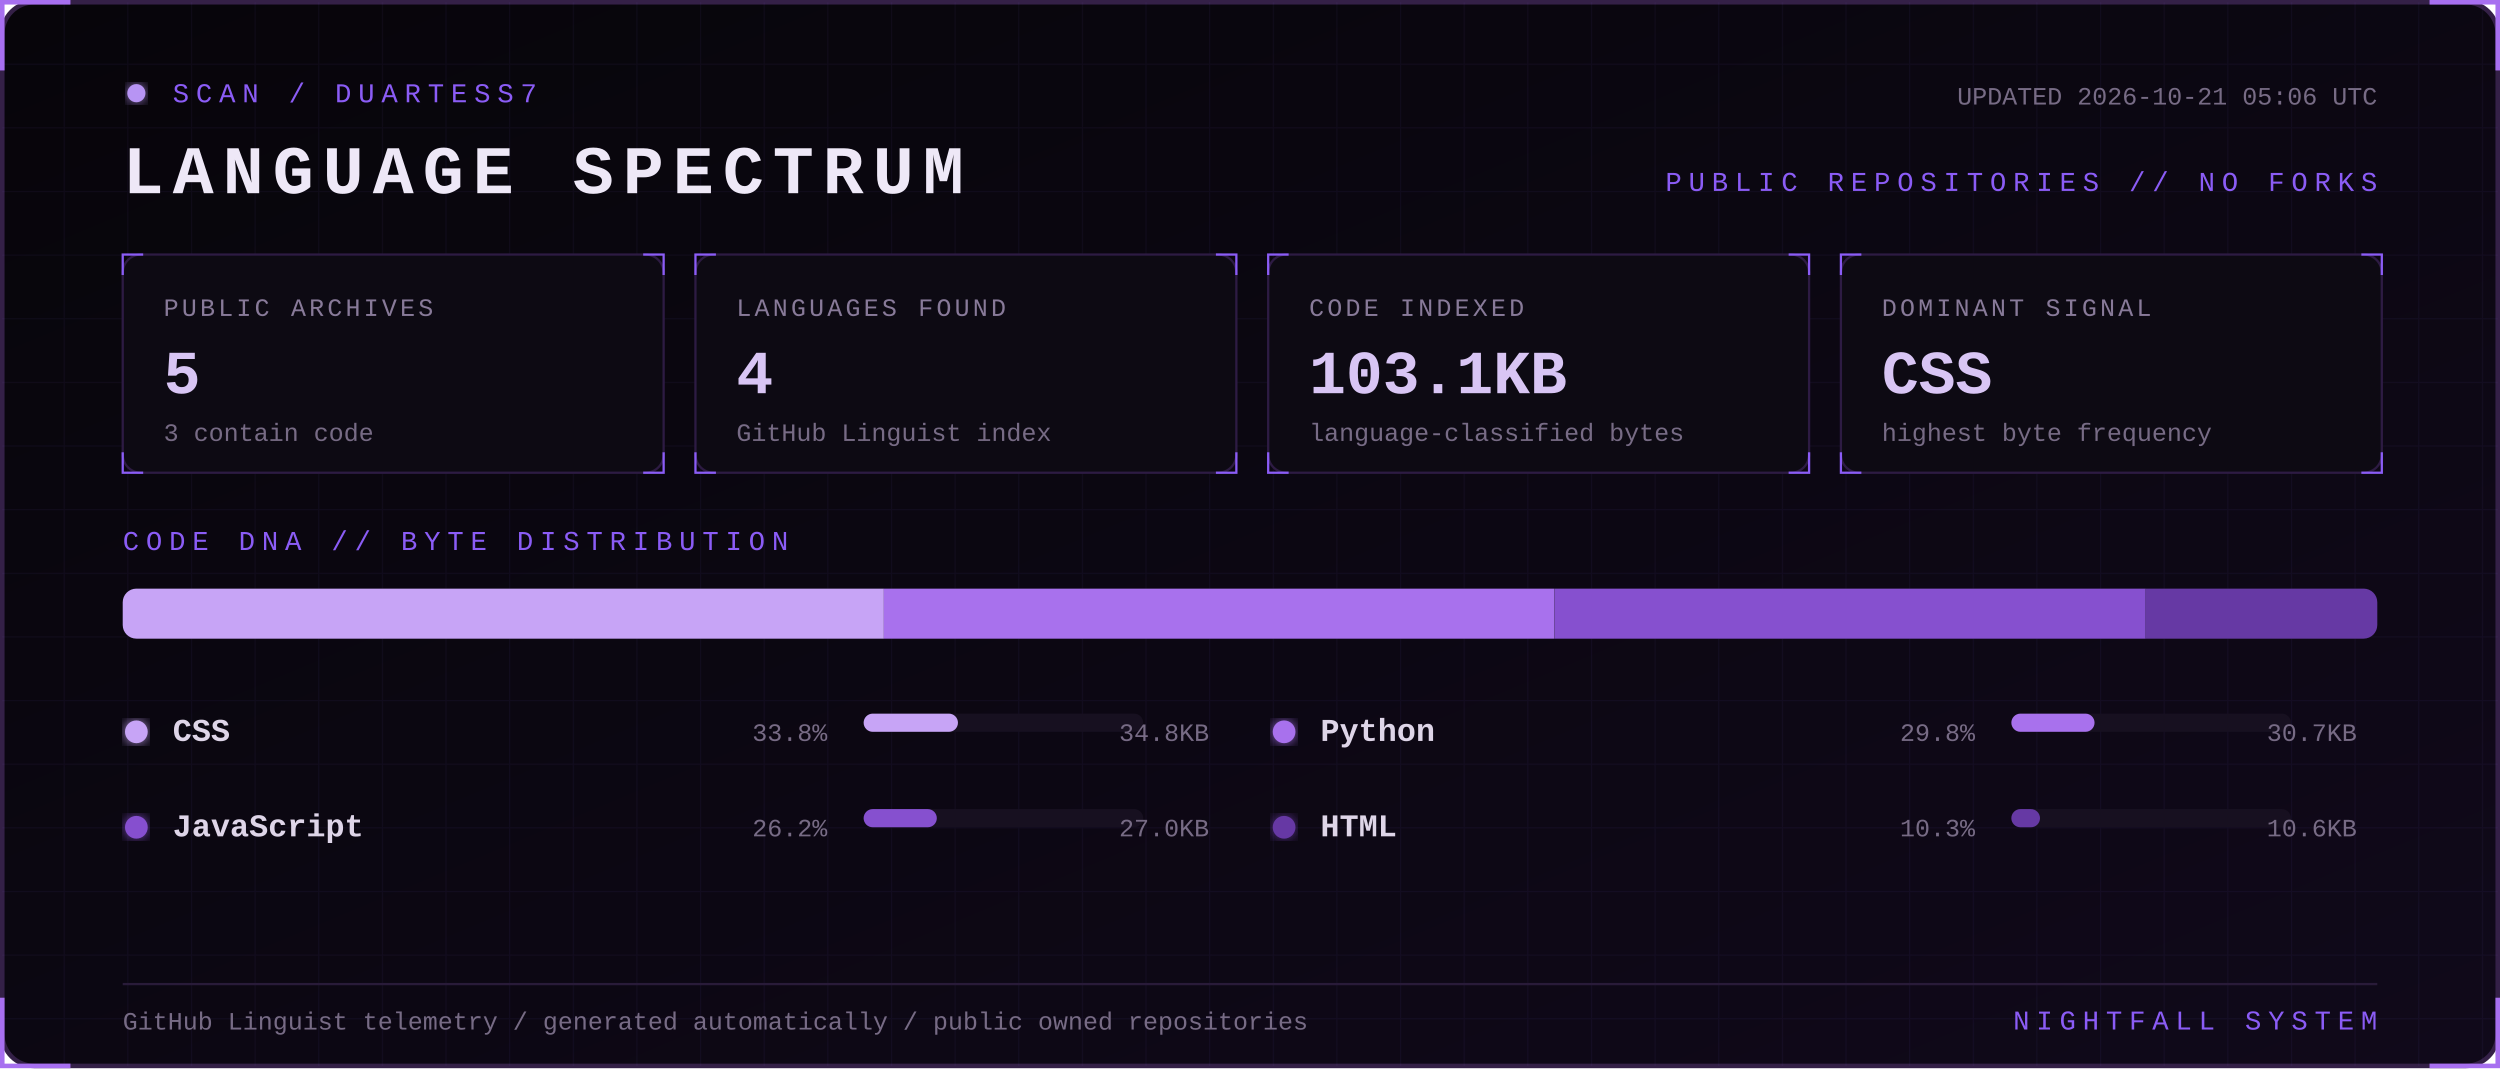
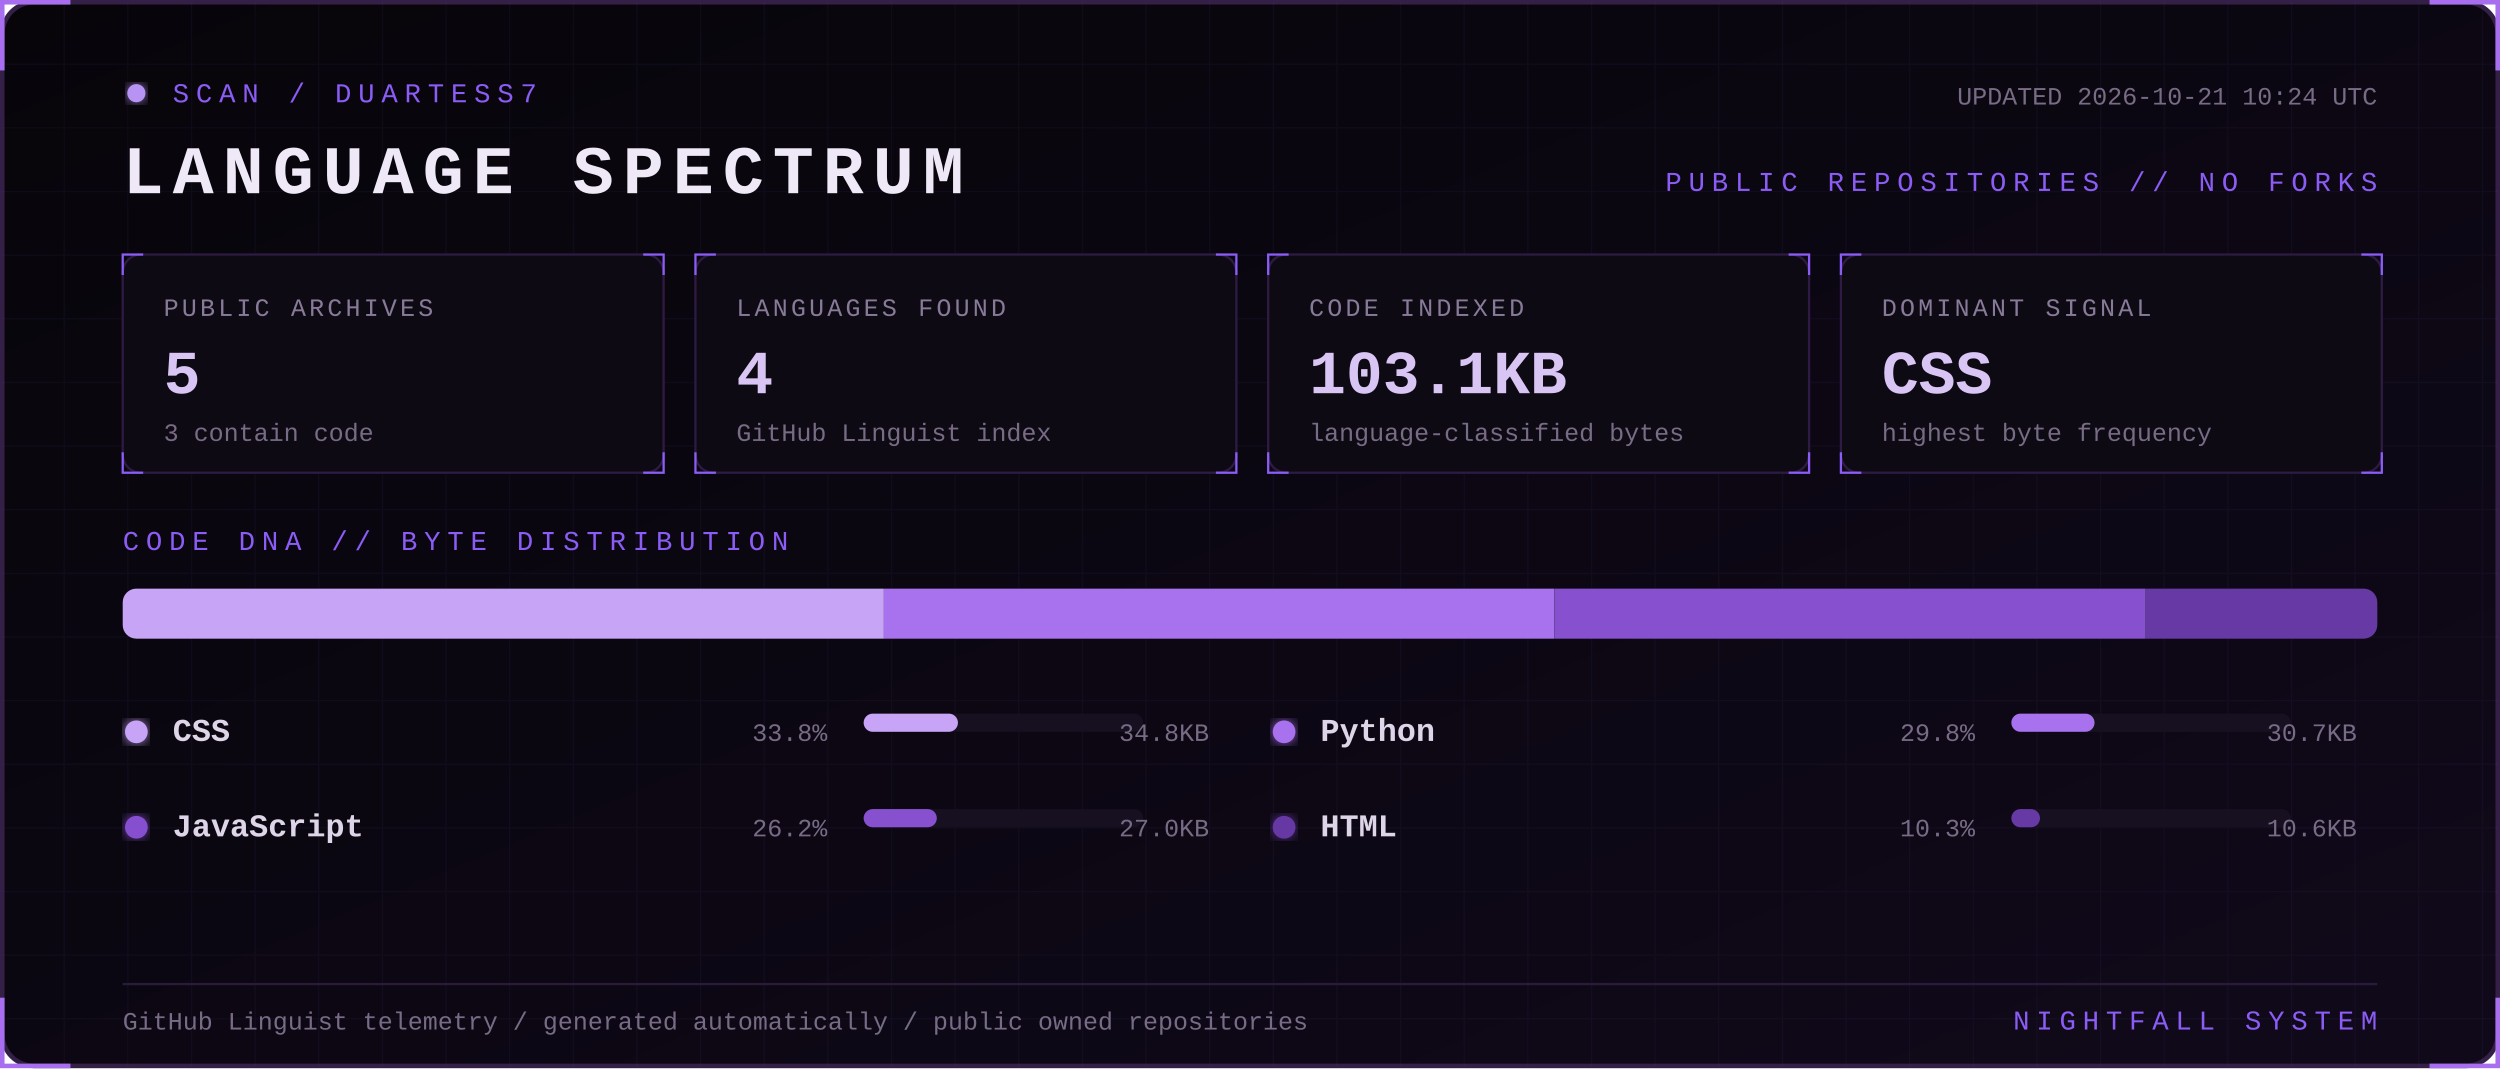
<svg xmlns="http://www.w3.org/2000/svg" width="1100" height="470" viewBox="0 0 1100 470" role="img" aria-labelledby="title desc">
  <defs>
    <linearGradient id="bg" x1="0" y1="0" x2="1" y2="1">
      <stop stop-color="#07050a" />
      <stop offset="1" stop-color="#10091a" />
    </linearGradient>
    <filter id="glow">
      <feGaussianBlur stdDeviation="3" result="b" />
      <feMerge>
        <feMergeNode in="b" />
        <feMergeNode in="SourceGraphic" />
      </feMerge>
    </filter>
    <pattern id="grid" width="28" height="28" patternUnits="userSpaceOnUse">
      <path d="M28 0H0V28" fill="none" stroke="#8b5cf6" stroke-opacity=".055" />
    </pattern>
    <style>
      text { font-family: Consolas, 'Courier New', monospace; }
      .kicker { fill:#8b5cf6; font-size:12px; letter-spacing:3px; }
      .title { fill:#eee8f7; font-size:30px; font-weight:700; letter-spacing:4px; }
      .label { fill:#887a99; font-size:11px; letter-spacing:1.4px; }
      .value { fill:#d8c5f4; font-size:27px; font-weight:700; }
      .detail,.pct { fill:#776b85; font-size:11px; }
      .lang { fill:#ded5e8; font-size:14px; font-weight:700; }
      .blink { animation:blink 1.6s step-end infinite; }
      @keyframes blink { 50% { opacity:.25 } }
    </style>
  </defs>
  <rect x="1" y="1" width="1098" height="468" rx="14" fill="url(#bg)" stroke="#342047" stroke-width="2" />
  <rect x="1" y="1" width="1098" height="468" rx="14" fill="url(#grid)" />
  <path d="M31 1H1v30 M1069 1h30v30 M1099 439v30h-30 M31 469H1v-30" stroke="#a76ff0" stroke-width="2" fill="none" />
  <g transform="translate(54 36)">
    <circle cx="6" cy="5" r="4" fill="#b794f4" filter="url(#glow)" class="blink" />
    <text x="22" y="9" class="kicker">SCAN / DUARTESS7</text>
    <text y="49" class="title">LANGUAGE SPECTRUM</text>
-     <text x="992" y="10" text-anchor="end" class="detail">UPDATED 2026-10-21 05:06 UTC</text>
+     <text x="992" y="10" text-anchor="end" class="detail">UPDATED 2026-10-21 10:24 UTC</text>
    <text x="992" y="48" text-anchor="end" class="kicker">PUBLIC REPOSITORIES // NO FORKS</text>
  </g>
  <g transform="translate(54 112)">
    <rect width="238" height="96" rx="8" fill="#0d0a13" stroke="#2d1b43" />
    <path d="M0 9V0h9 M229 0h9v9 M238 87v9h-9 M9 96H0v-9" stroke="#8b5cf6" fill="none" />
    <text x="18" y="27" class="label">PUBLIC ARCHIVES</text>
    <text x="18" y="61" class="value">5</text>
    <text x="18" y="82" class="detail">3 contain code</text>
  </g>
  <g transform="translate(306 112)">
    <rect width="238" height="96" rx="8" fill="#0d0a13" stroke="#2d1b43" />
    <path d="M0 9V0h9 M229 0h9v9 M238 87v9h-9 M9 96H0v-9" stroke="#8b5cf6" fill="none" />
    <text x="18" y="27" class="label">LANGUAGES FOUND</text>
    <text x="18" y="61" class="value">4</text>
    <text x="18" y="82" class="detail">GitHub Linguist index</text>
  </g>
  <g transform="translate(558 112)">
    <rect width="238" height="96" rx="8" fill="#0d0a13" stroke="#2d1b43" />
    <path d="M0 9V0h9 M229 0h9v9 M238 87v9h-9 M9 96H0v-9" stroke="#8b5cf6" fill="none" />
    <text x="18" y="27" class="label">CODE INDEXED</text>
    <text x="18" y="61" class="value">103.1KB</text>
    <text x="18" y="82" class="detail">language-classified bytes</text>
  </g>
  <g transform="translate(810 112)">
    <rect width="238" height="96" rx="8" fill="#0d0a13" stroke="#2d1b43" />
    <path d="M0 9V0h9 M229 0h9v9 M238 87v9h-9 M9 96H0v-9" stroke="#8b5cf6" fill="none" />
    <text x="18" y="27" class="label">DOMINANT SIGNAL</text>
    <text x="18" y="61" class="value">CSS</text>
    <text x="18" y="82" class="detail">highest byte frequency</text>
  </g>
  <text x="54" y="242" class="kicker">CODE DNA // BYTE DISTRIBUTION</text>
  <rect x="54" y="259" width="992" height="22" rx="6" fill="#171020" />
  <clipPath id="bar">
    <rect x="54" y="259" width="992" height="22" rx="6" />
  </clipPath>
  <g clip-path="url(#bar)">
    <rect x="54.0" y="259" width="334.9" height="22" fill="#c7a4f6" />
    <rect x="388.9" y="259" width="295.1" height="22" fill="#a871ed" />
    <rect x="684.1" y="259" width="260.0" height="22" fill="#8650cf" />
    <rect x="944.1" y="259" width="101.9" height="22" fill="#6639a4" />
  </g>
  <g transform="translate(54 326)">
    <circle cx="6" cy="-4" r="5" fill="#c7a4f6" filter="url(#glow)" />
    <text x="22" class="lang">CSS</text>
    <text x="310" text-anchor="end" class="pct">33.8%</text>
    <rect x="326" y="-12" width="123" height="8" rx="4" fill="#171020" />
    <rect x="326" y="-12" width="41.5" height="8" rx="4" fill="#c7a4f6" />
    <text x="478" text-anchor="end" class="detail">34.8KB</text>
  </g>
  <g transform="translate(559 326)">
    <circle cx="6" cy="-4" r="5" fill="#a871ed" filter="url(#glow)" />
    <text x="22" class="lang">Python</text>
    <text x="310" text-anchor="end" class="pct">29.8%</text>
    <rect x="326" y="-12" width="123" height="8" rx="4" fill="#171020" />
    <rect x="326" y="-12" width="36.6" height="8" rx="4" fill="#a871ed" />
    <text x="478" text-anchor="end" class="detail">30.7KB</text>
  </g>
  <g transform="translate(54 368)">
    <circle cx="6" cy="-4" r="5" fill="#8650cf" filter="url(#glow)" />
    <text x="22" class="lang">JavaScript</text>
    <text x="310" text-anchor="end" class="pct">26.2%</text>
    <rect x="326" y="-12" width="123" height="8" rx="4" fill="#171020" />
    <rect x="326" y="-12" width="32.2" height="8" rx="4" fill="#8650cf" />
    <text x="478" text-anchor="end" class="detail">27.0KB</text>
  </g>
  <g transform="translate(559 368)">
    <circle cx="6" cy="-4" r="5" fill="#6639a4" filter="url(#glow)" />
    <text x="22" class="lang">HTML</text>
    <text x="310" text-anchor="end" class="pct">10.3%</text>
    <rect x="326" y="-12" width="123" height="8" rx="4" fill="#171020" />
    <rect x="326" y="-12" width="12.6" height="8" rx="4" fill="#6639a4" />
    <text x="478" text-anchor="end" class="detail">10.6KB</text>
  </g>
  <path d="M54 433H1046" stroke="#291b39" />
  <text x="54" y="453" class="detail">GitHub Linguist telemetry / generated automatically / public owned repositories</text>
  <text x="1046" y="453" text-anchor="end" class="kicker">NIGHTFALL SYSTEM</text>
</svg>
